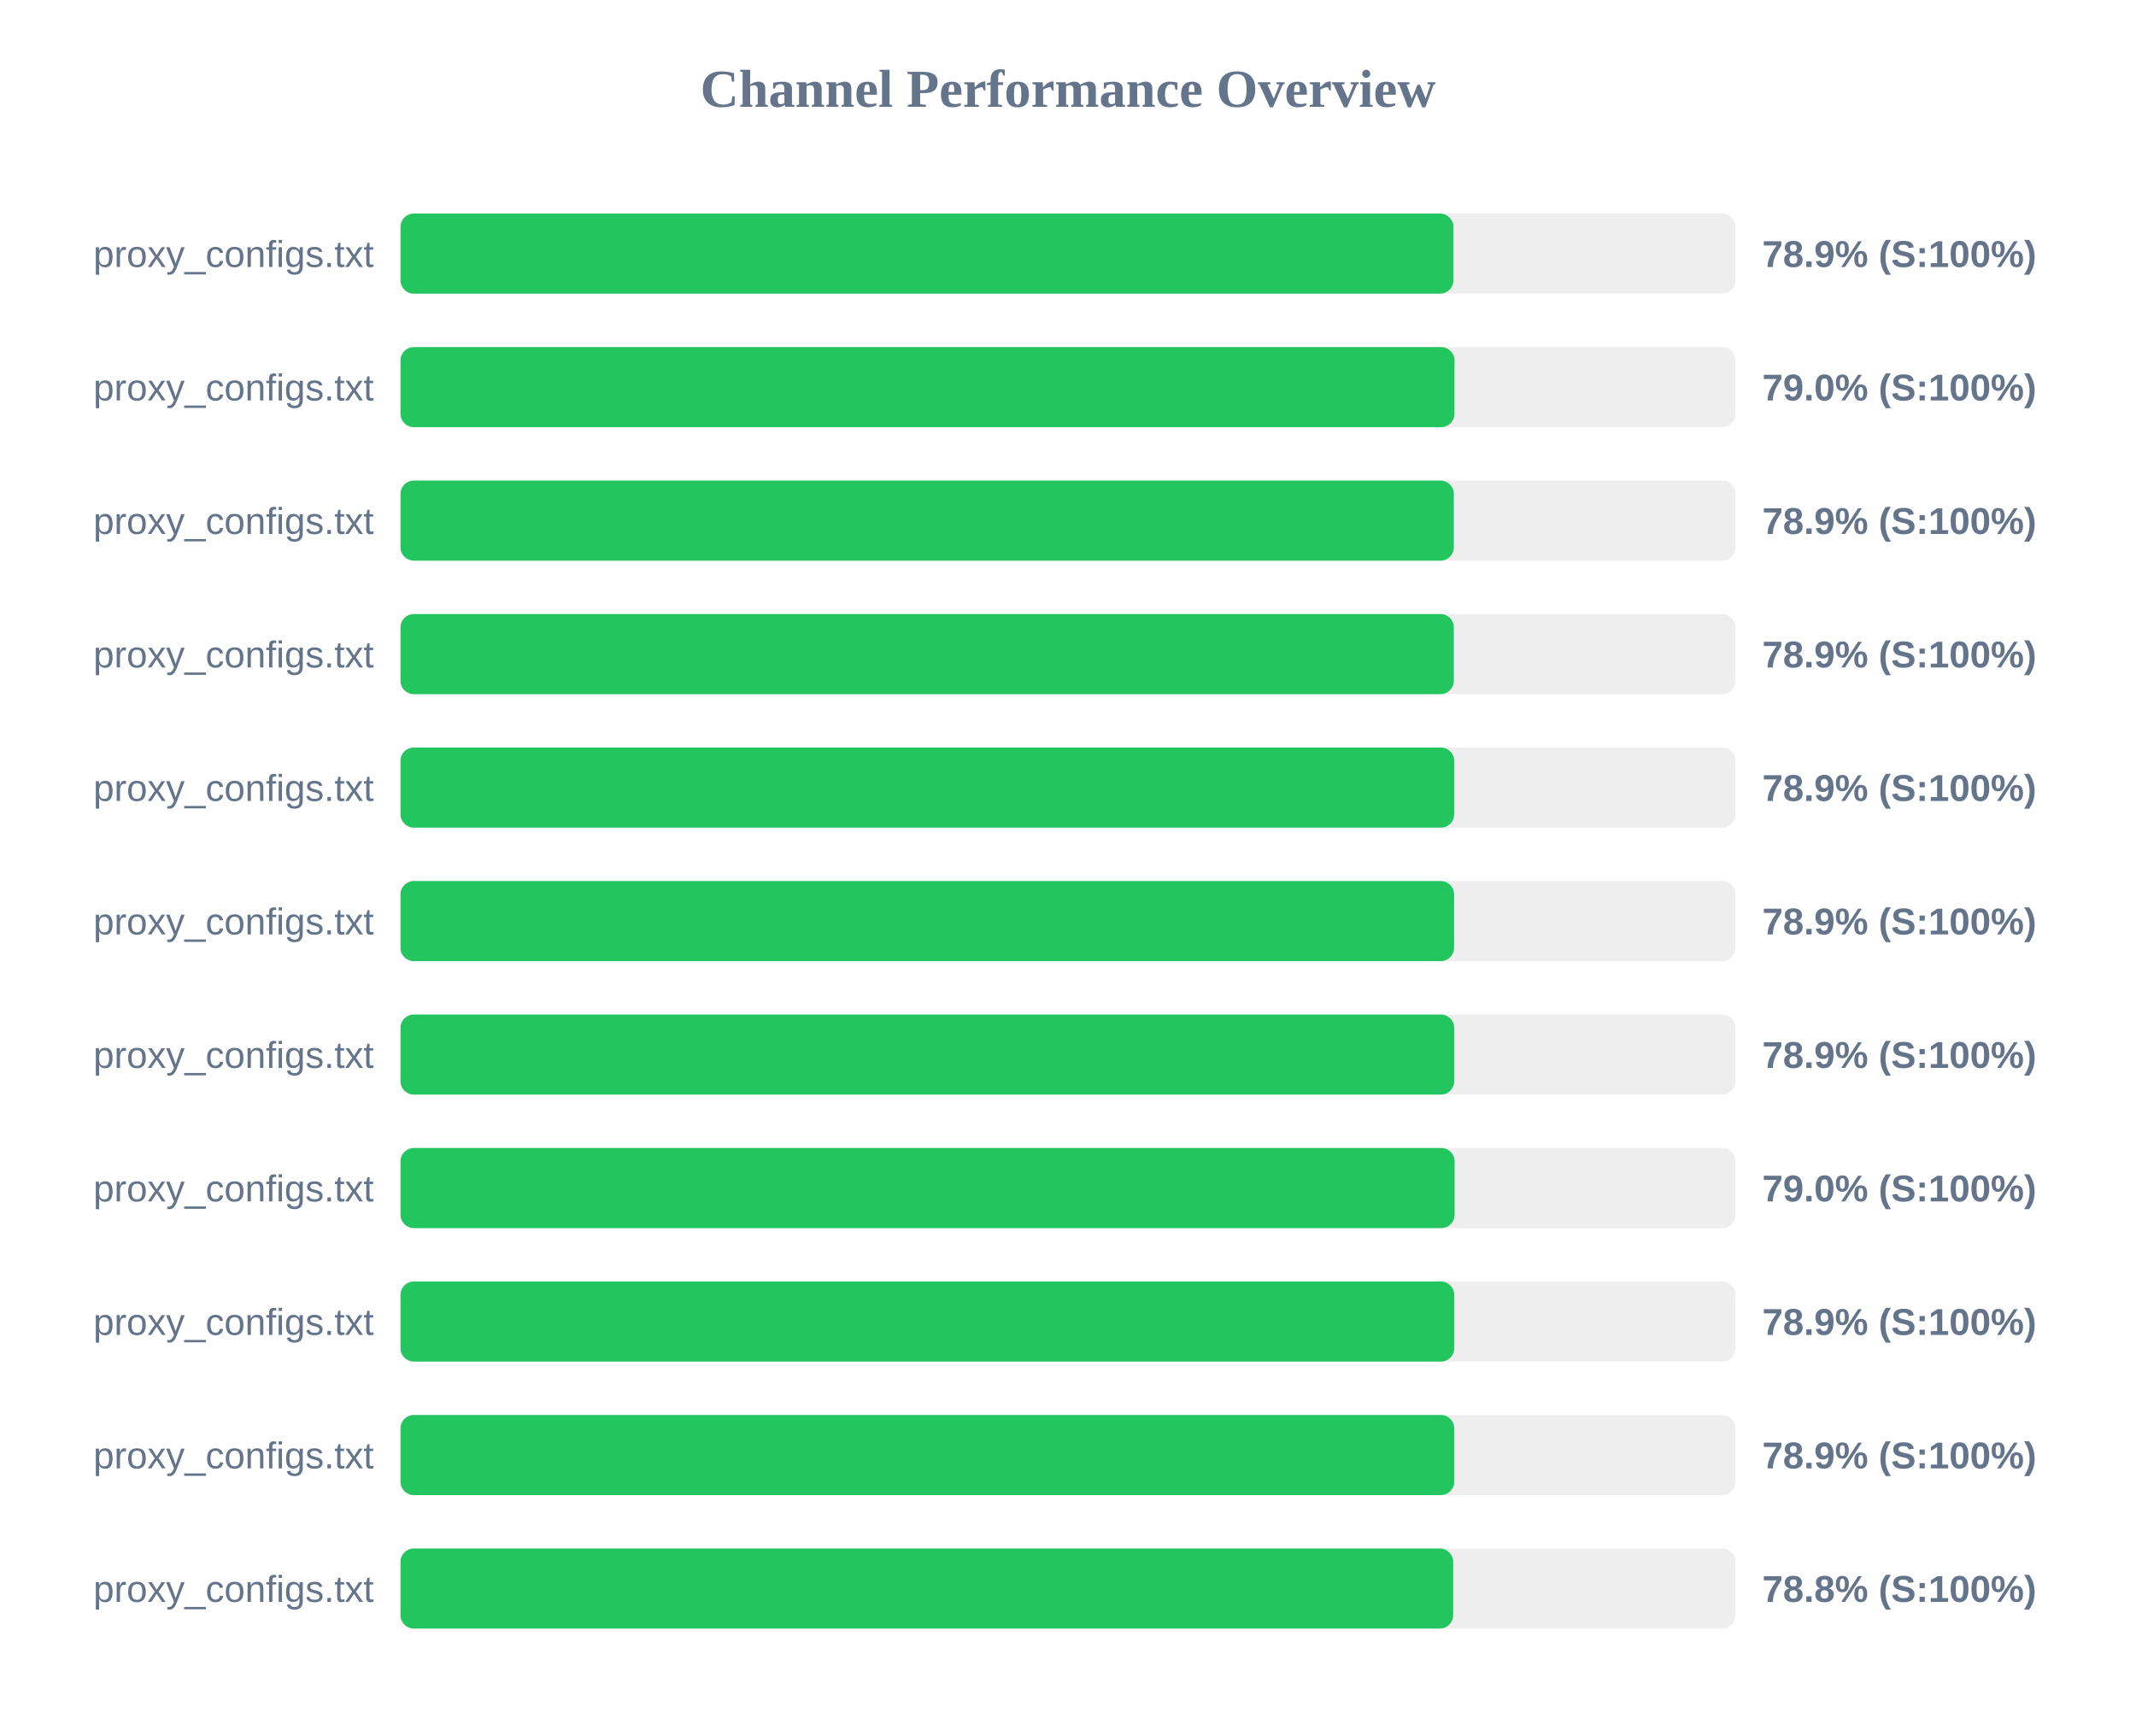
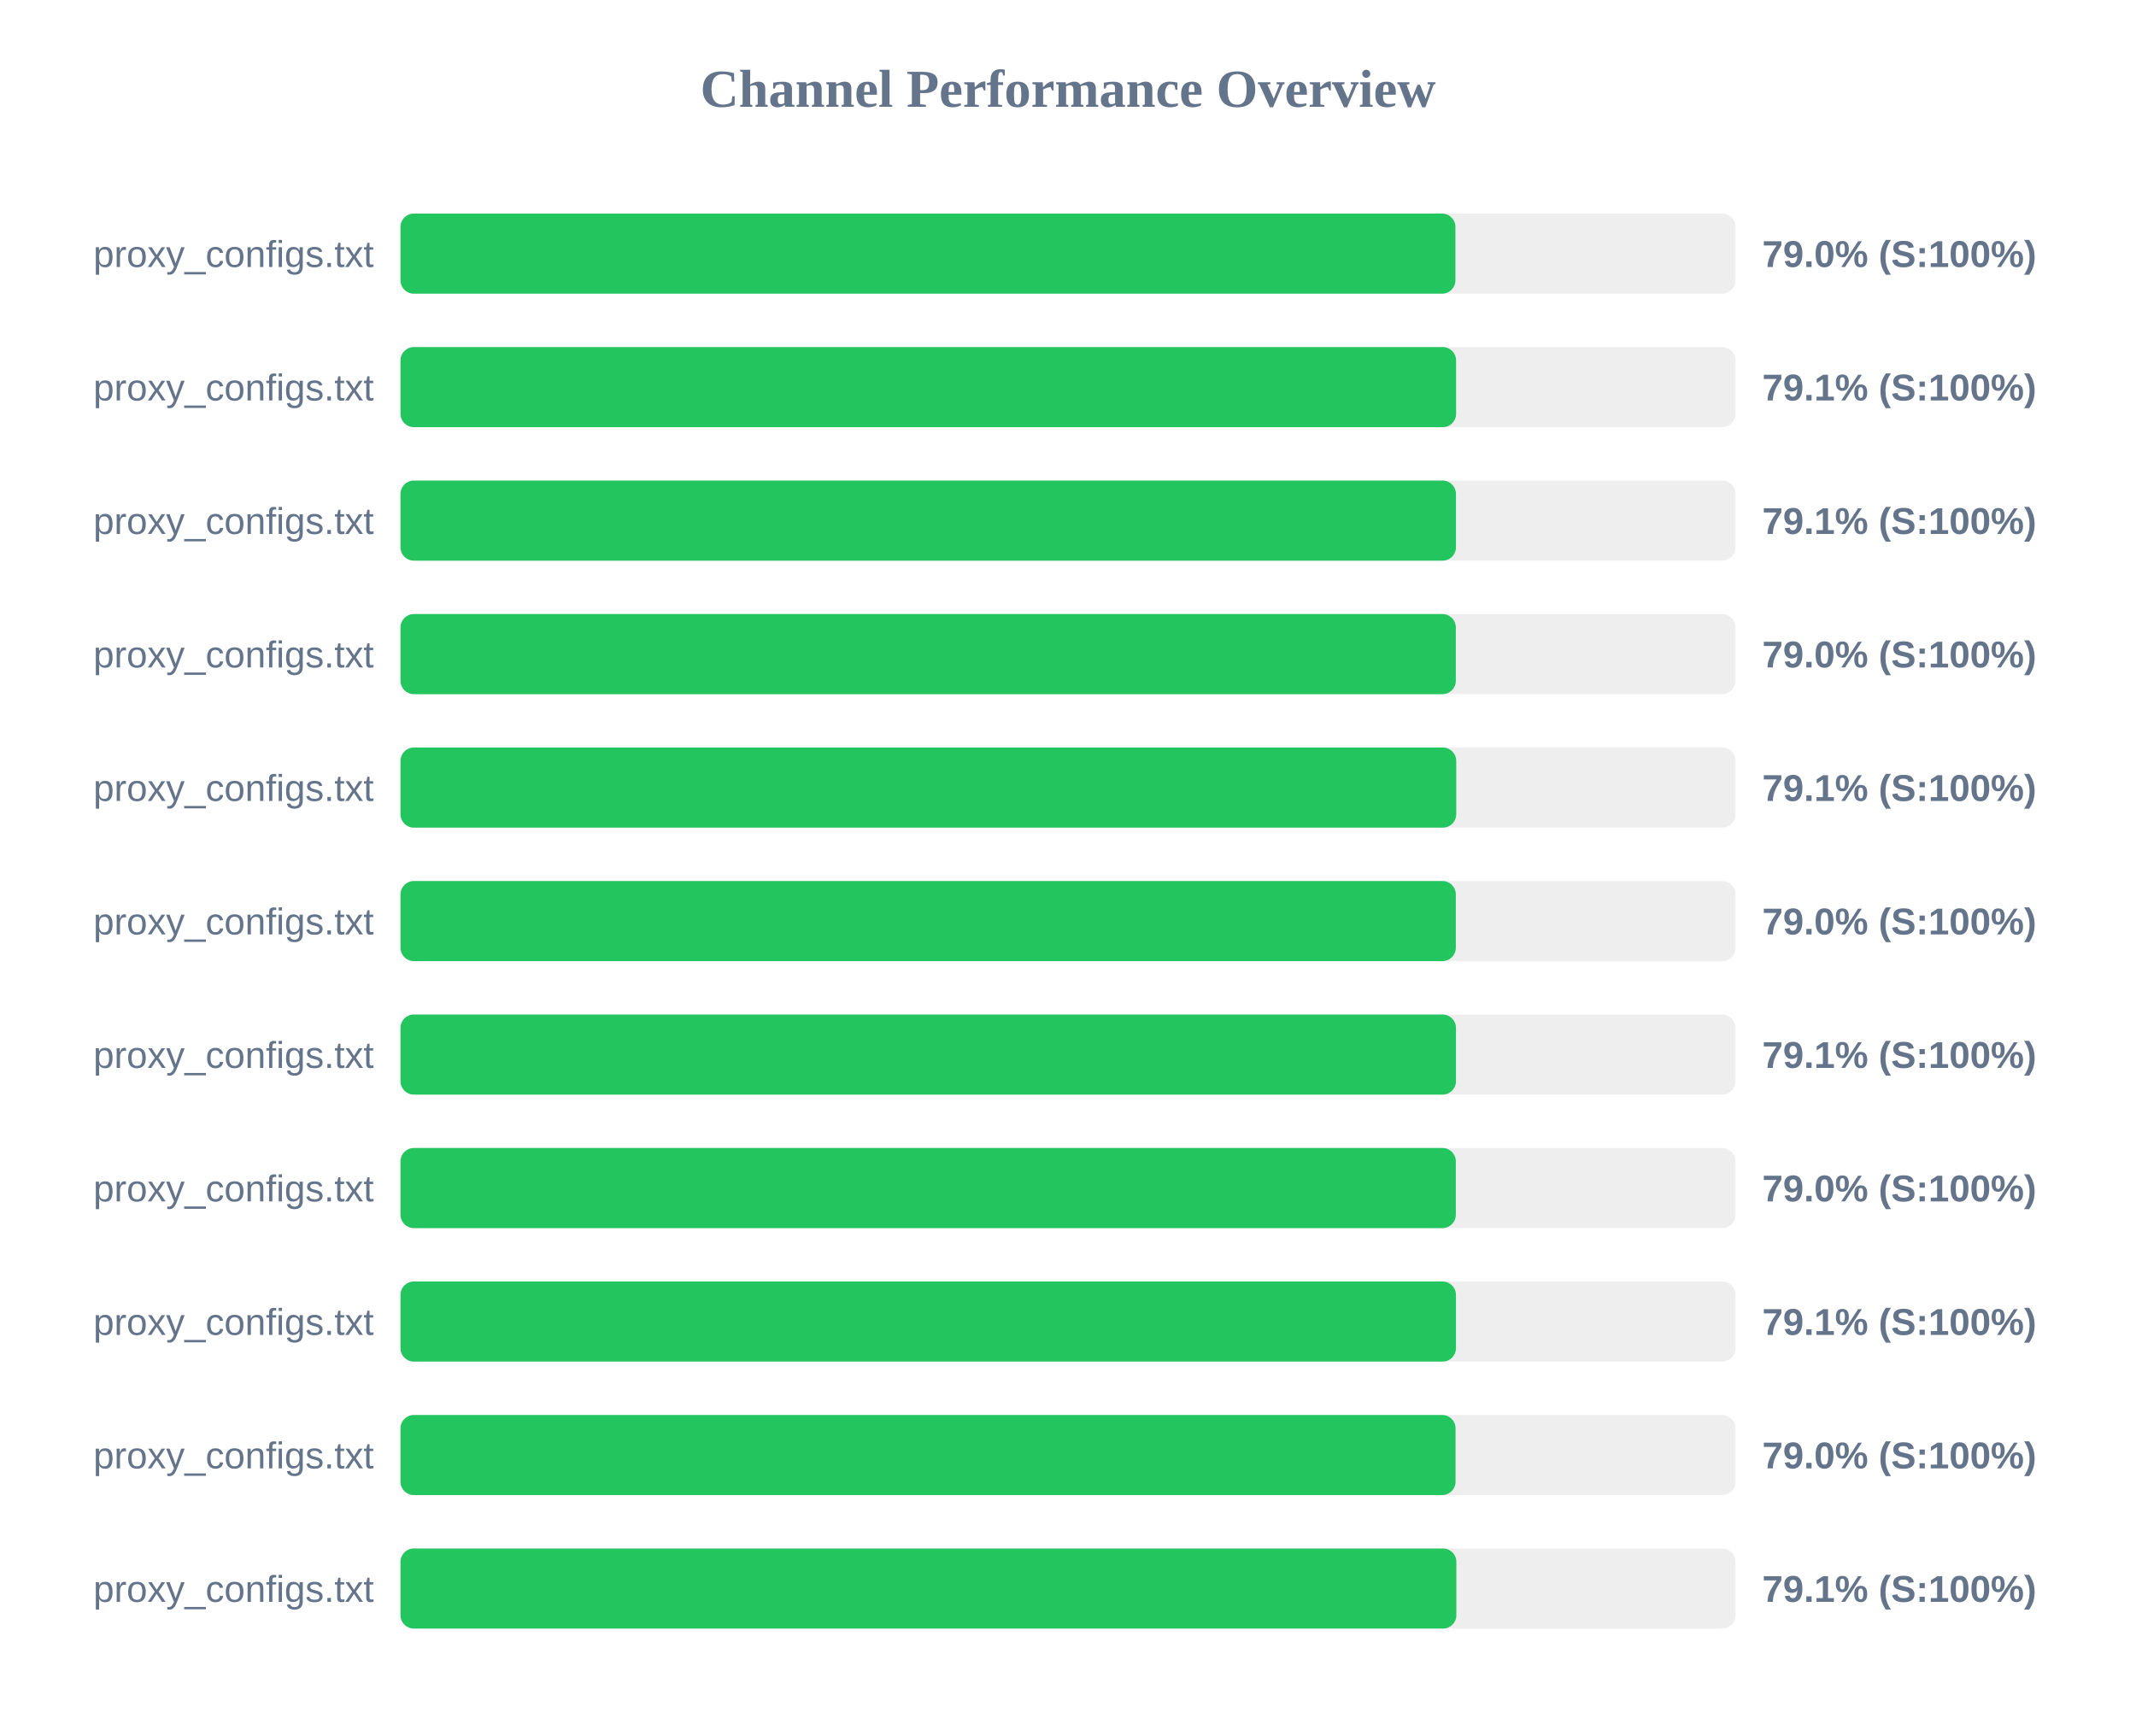
<svg xmlns="http://www.w3.org/2000/svg" width="800" height="650" version="1.1">
  <style>
        .row { font: 14px Arial; fill: #64748b; }
        .score { font: bold 14px Arial; fill: #64748b; }
    </style>
  <text x="400" y="40" text-anchor="middle" font-size="20px" font-weight="bold" fill="#64748b">Channel Performance Overview</text>
  <rect x="150" y="80" width="500" height="30" fill="#eee" rx="5" />
-   <rect x="150" y="80" width="394.35" height="30" fill="#22c55e" rx="5" />
+   <rect x="150" y="80" width="395.1" height="30" fill="#22c55e" rx="5" />
  <text x="140" y="100" text-anchor="end" class="row">proxy_configs.txt</text>
-   <text x="660" y="100" text-anchor="start" class="score">78.9% (S:100%)</text>
+   <text x="660" y="100" text-anchor="start" class="score">79.0% (S:100%)</text>
  <rect x="150" y="130" width="500" height="30" fill="#eee" rx="5" />
-   <rect x="150" y="130" width="394.75" height="30" fill="#22c55e" rx="5" />
+   <rect x="150" y="130" width="395.35" height="30" fill="#22c55e" rx="5" />
  <text x="140" y="150" text-anchor="end" class="row">proxy_configs.txt</text>
-   <text x="660" y="150" text-anchor="start" class="score">79.0% (S:100%)</text>
+   <text x="660" y="150" text-anchor="start" class="score">79.1% (S:100%)</text>
  <rect x="150" y="180" width="500" height="30" fill="#eee" rx="5" />
-   <rect x="150" y="180" width="394.5" height="30" fill="#22c55e" rx="5" />
+   <rect x="150" y="180" width="395.3" height="30" fill="#22c55e" rx="5" />
  <text x="140" y="200" text-anchor="end" class="row">proxy_configs.txt</text>
-   <text x="660" y="200" text-anchor="start" class="score">78.9% (S:100%)</text>
+   <text x="660" y="200" text-anchor="start" class="score">79.1% (S:100%)</text>
  <rect x="150" y="230" width="500" height="30" fill="#eee" rx="5" />
-   <rect x="150" y="230" width="394.5" height="30" fill="#22c55e" rx="5" />
+   <rect x="150" y="230" width="395.25" height="30" fill="#22c55e" rx="5" />
  <text x="140" y="250" text-anchor="end" class="row">proxy_configs.txt</text>
-   <text x="660" y="250" text-anchor="start" class="score">78.9% (S:100%)</text>
+   <text x="660" y="250" text-anchor="start" class="score">79.0% (S:100%)</text>
  <rect x="150" y="280" width="500" height="30" fill="#eee" rx="5" />
-   <rect x="150" y="280" width="394.65" height="30" fill="#22c55e" rx="5" />
+   <rect x="150" y="280" width="395.4" height="30" fill="#22c55e" rx="5" />
  <text x="140" y="300" text-anchor="end" class="row">proxy_configs.txt</text>
-   <text x="660" y="300" text-anchor="start" class="score">78.9% (S:100%)</text>
+   <text x="660" y="300" text-anchor="start" class="score">79.1% (S:100%)</text>
  <rect x="150" y="330" width="500" height="30" fill="#eee" rx="5" />
-   <rect x="150" y="330" width="394.6" height="30" fill="#22c55e" rx="5" />
+   <rect x="150" y="330" width="395.25" height="30" fill="#22c55e" rx="5" />
  <text x="140" y="350" text-anchor="end" class="row">proxy_configs.txt</text>
-   <text x="660" y="350" text-anchor="start" class="score">78.9% (S:100%)</text>
+   <text x="660" y="350" text-anchor="start" class="score">79.0% (S:100%)</text>
  <rect x="150" y="380" width="500" height="30" fill="#eee" rx="5" />
-   <rect x="150" y="380" width="394.65" height="30" fill="#22c55e" rx="5" />
+   <rect x="150" y="380" width="395.3" height="30" fill="#22c55e" rx="5" />
  <text x="140" y="400" text-anchor="end" class="row">proxy_configs.txt</text>
-   <text x="660" y="400" text-anchor="start" class="score">78.9% (S:100%)</text>
+   <text x="660" y="400" text-anchor="start" class="score">79.1% (S:100%)</text>
  <rect x="150" y="430" width="500" height="30" fill="#eee" rx="5" />
-   <rect x="150" y="430" width="394.8" height="30" fill="#22c55e" rx="5" />
+   <rect x="150" y="430" width="395.25" height="30" fill="#22c55e" rx="5" />
  <text x="140" y="450" text-anchor="end" class="row">proxy_configs.txt</text>
  <text x="660" y="450" text-anchor="start" class="score">79.0% (S:100%)</text>
  <rect x="150" y="480" width="500" height="30" fill="#eee" rx="5" />
-   <rect x="150" y="480" width="394.65" height="30" fill="#22c55e" rx="5" />
+   <rect x="150" y="480" width="395.3" height="30" fill="#22c55e" rx="5" />
  <text x="140" y="500" text-anchor="end" class="row">proxy_configs.txt</text>
-   <text x="660" y="500" text-anchor="start" class="score">78.9% (S:100%)</text>
+   <text x="660" y="500" text-anchor="start" class="score">79.1% (S:100%)</text>
  <rect x="150" y="530" width="500" height="30" fill="#eee" rx="5" />
-   <rect x="150" y="530" width="394.65" height="30" fill="#22c55e" rx="5" />
+   <rect x="150" y="530" width="395.15" height="30" fill="#22c55e" rx="5" />
  <text x="140" y="550" text-anchor="end" class="row">proxy_configs.txt</text>
-   <text x="660" y="550" text-anchor="start" class="score">78.9% (S:100%)</text>
+   <text x="660" y="550" text-anchor="start" class="score">79.0% (S:100%)</text>
  <rect x="150" y="580" width="500" height="30" fill="#eee" rx="5" />
-   <rect x="150" y="580" width="394.25" height="30" fill="#22c55e" rx="5" />
+   <rect x="150" y="580" width="395.45" height="30" fill="#22c55e" rx="5" />
  <text x="140" y="600" text-anchor="end" class="row">proxy_configs.txt</text>
-   <text x="660" y="600" text-anchor="start" class="score">78.8% (S:100%)</text>
+   <text x="660" y="600" text-anchor="start" class="score">79.1% (S:100%)</text>
</svg>
